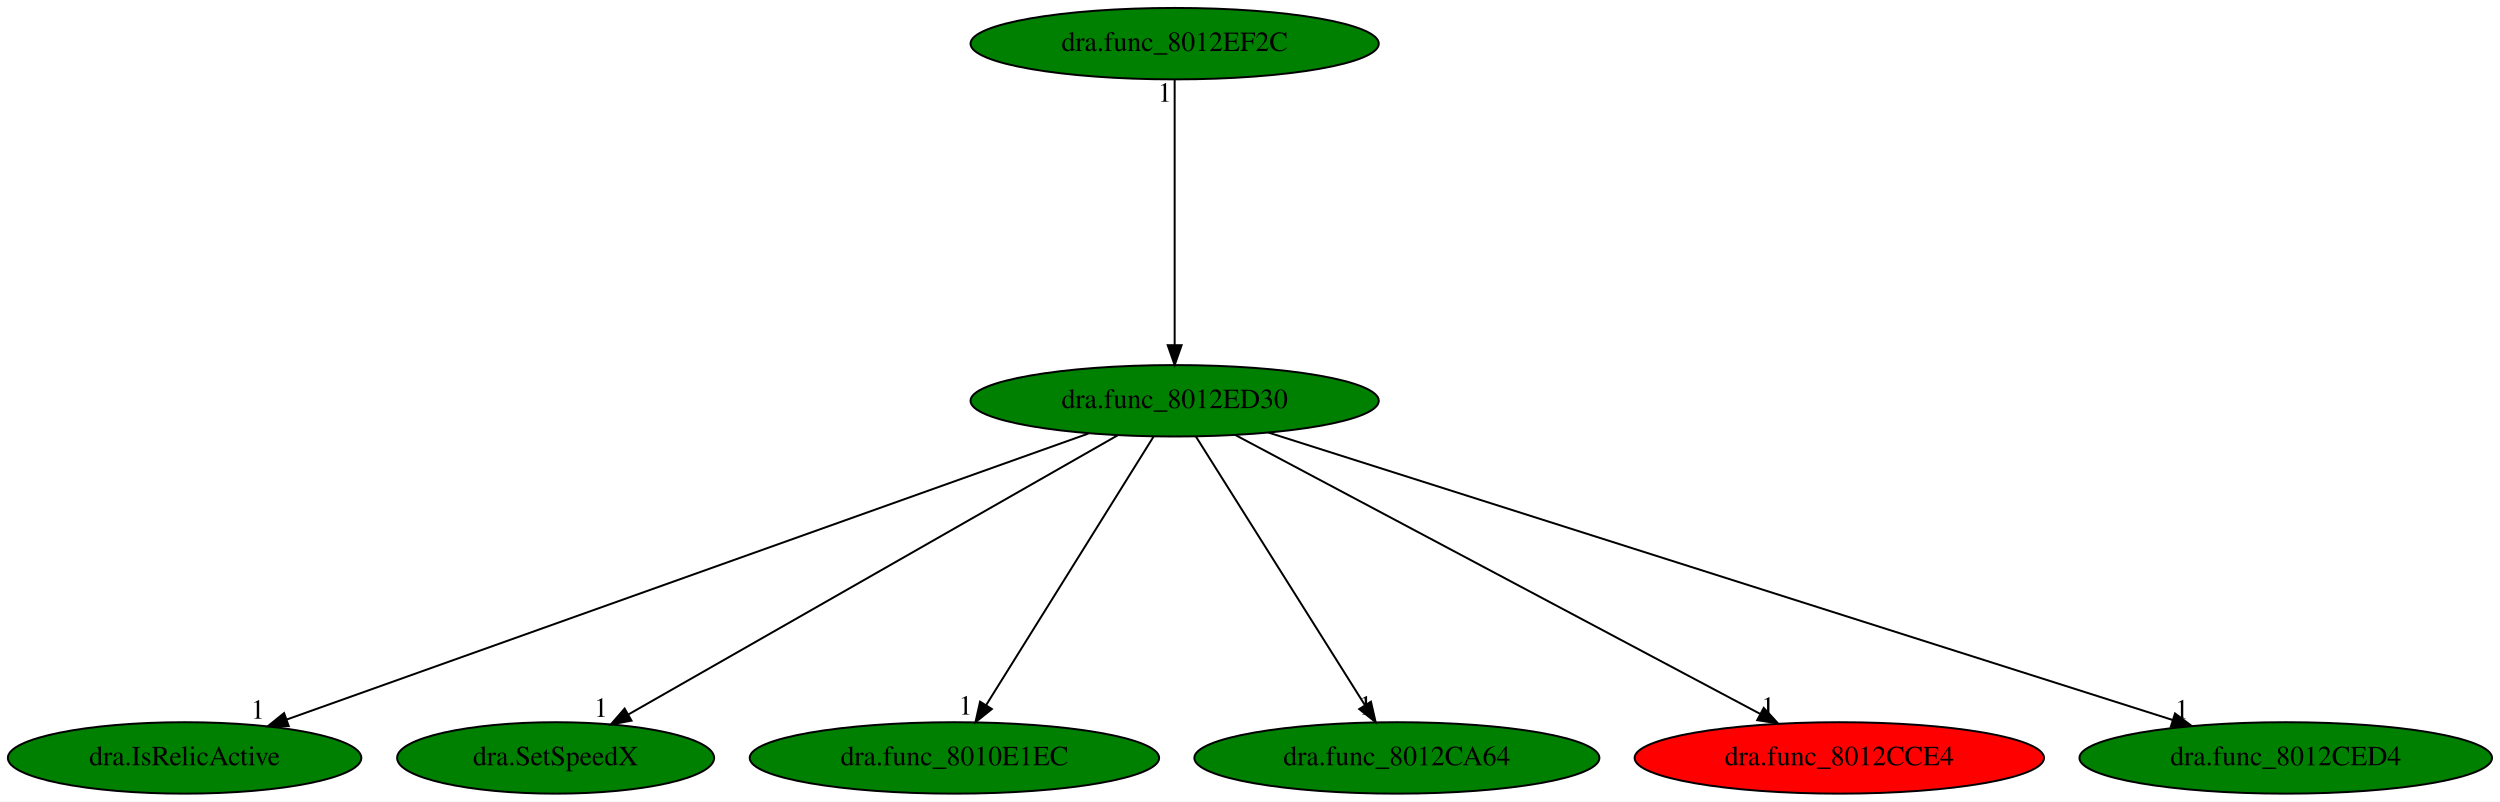
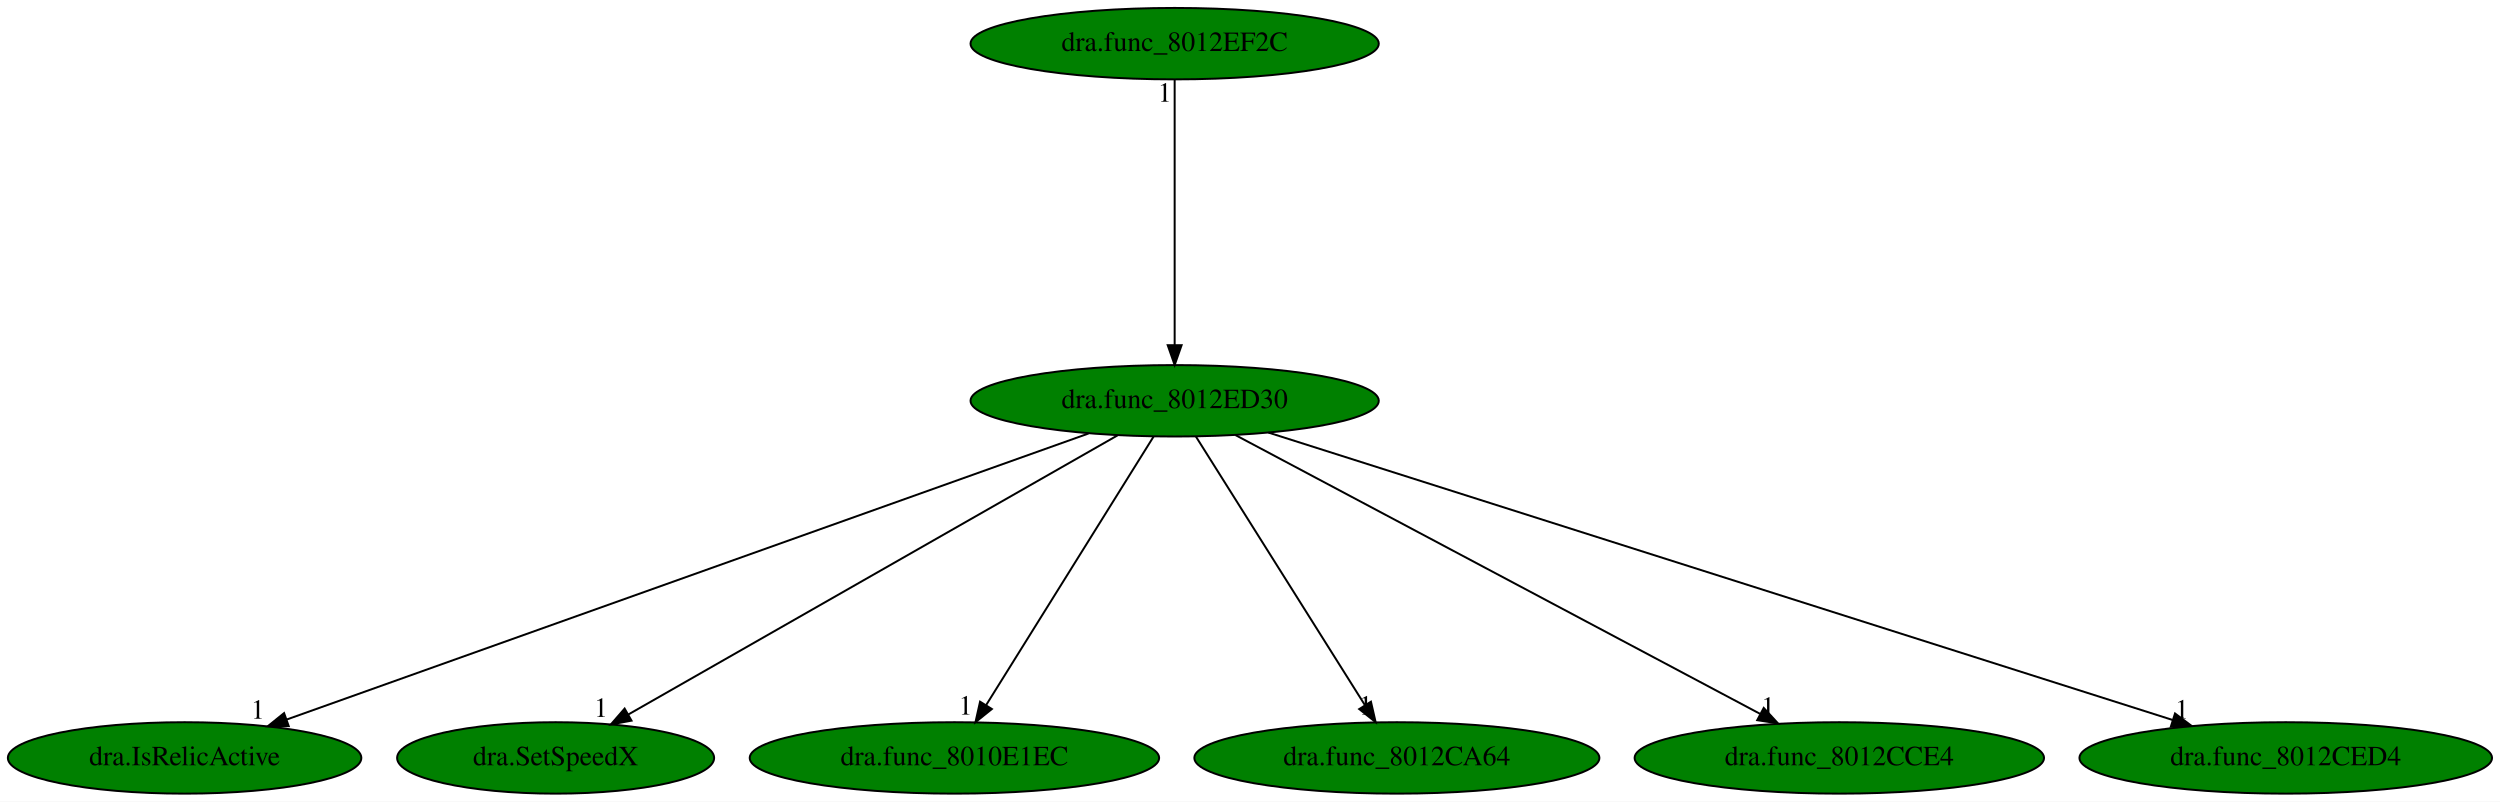
<svg xmlns="http://www.w3.org/2000/svg" xmlns:xlink="http://www.w3.org/1999/xlink" width="1260pt" height="404pt" viewBox="0.00 0.00 1260.03 404.00">
  <g id="graph0" class="graph" transform="scale(1 1) rotate(0) translate(4 400)">
    <polygon fill="white" stroke="transparent" points="-4,4 -4,-400 1256.03,-400 1256.03,4 -4,4" />
    <g id="node1" class="node">
      <ellipse fill="green" stroke="black" cx="588.04" cy="-198" rx="102.88" ry="18" />
      <text text-anchor="middle" x="588.04" y="-194.3" font-family="Times,serif" font-size="14.00">dra.func_8012ED30</text>
    </g>
    <g id="node2" class="node">
      <g id="a_node2">
        <a xlink:href="dra.IsRelicActive.svg" xlink:title="dra.IsRelicActive">
          <ellipse fill="green" stroke="black" cx="89.04" cy="-18" rx="89.08" ry="18" />
          <text text-anchor="middle" x="89.04" y="-14.3" font-family="Times,serif" font-size="14.00">dra.IsRelicActive</text>
        </a>
      </g>
    </g>
    <g id="edge1" class="edge">
      <path fill="none" stroke="black" d="M544.63,-181.52C452.73,-148.73 238.88,-72.45 140.39,-37.32" />
      <polygon fill="black" stroke="black" points="141.53,-34.01 130.94,-33.95 139.18,-40.6 141.53,-34.01" />
      <text text-anchor="middle" x="125.94" y="-37.75" font-family="Times,serif" font-size="14.00">1</text>
    </g>
    <g id="node3" class="node">
      <g id="a_node3">
        <a xlink:href="dra.SetSpeedX.svg" xlink:title="dra.SetSpeedX">
          <ellipse fill="green" stroke="black" cx="276.04" cy="-18" rx="79.89" ry="18" />
          <text text-anchor="middle" x="276.04" y="-14.3" font-family="Times,serif" font-size="14.00">dra.SetSpeedX</text>
        </a>
      </g>
    </g>
    <g id="edge2" class="edge">
      <path fill="none" stroke="black" d="M559.25,-180.57C502.31,-148.09 375.41,-75.69 312.65,-39.88" />
      <polygon fill="black" stroke="black" points="314.29,-36.79 303.87,-34.87 310.82,-42.87 314.29,-36.79" />
      <text text-anchor="middle" x="298.87" y="-38.67" font-family="Times,serif" font-size="14.00">1</text>
    </g>
    <g id="node4" class="node">
      <g id="a_node4">
        <a xlink:href="dra.func_8010E1EC.svg" xlink:title="dra.func_8010E1EC">
          <ellipse fill="green" stroke="black" cx="477.04" cy="-18" rx="103.18" ry="18" />
          <text text-anchor="middle" x="477.04" y="-14.3" font-family="Times,serif" font-size="14.00">dra.func_8010E1EC</text>
        </a>
      </g>
    </g>
    <g id="edge3" class="edge">
      <path fill="none" stroke="black" d="M577.4,-179.93C557.84,-148.57 516.08,-81.6 493.07,-44.71" />
      <polygon fill="black" stroke="black" points="495.91,-42.65 487.65,-36.02 489.97,-46.35 495.91,-42.65" />
      <text text-anchor="middle" x="482.65" y="-39.82" font-family="Times,serif" font-size="14.00">1</text>
    </g>
    <g id="node5" class="node">
      <g id="a_node5">
        <a xlink:href="dra.func_8012CA64.svg" xlink:title="dra.func_8012CA64">
          <ellipse fill="green" stroke="black" cx="700.04" cy="-18" rx="102.08" ry="18" />
          <text text-anchor="middle" x="700.04" y="-14.3" font-family="Times,serif" font-size="14.00">dra.func_8012CA64</text>
        </a>
      </g>
    </g>
    <g id="edge4" class="edge">
      <path fill="none" stroke="black" d="M598.78,-179.93C618.52,-148.57 660.65,-81.6 683.87,-44.71" />
      <polygon fill="black" stroke="black" points="686.97,-46.34 689.34,-36.02 681.05,-42.62 686.97,-46.34" />
      <text text-anchor="middle" x="684.34" y="-39.82" font-family="Times,serif" font-size="14.00">1</text>
    </g>
    <g id="node6" class="node">
      <g id="a_node6">
        <a xlink:href="dra.func_8012CCE4.svg" xlink:title="dra.func_8012CCE4">
-           <ellipse fill="red" stroke="black" cx="923.04" cy="-18" rx="103.18" ry="18" />
+           <ellipse fill="green" stroke="black" cx="923.04" cy="-18" rx="103.18" ry="18" />
          <text text-anchor="middle" x="923.04" y="-14.3" font-family="Times,serif" font-size="14.00">dra.func_8012CCE4</text>
        </a>
      </g>
    </g>
    <g id="edge5" class="edge">
      <path fill="none" stroke="black" d="M618.66,-180.73C679.44,-148.44 815.3,-76.25 883.04,-40.25" />
      <polygon fill="black" stroke="black" points="884.94,-43.21 892.13,-35.42 881.66,-37.03 884.94,-43.21" />
      <text text-anchor="middle" x="887.13" y="-39.22" font-family="Times,serif" font-size="14.00">1</text>
    </g>
    <g id="node7" class="node">
      <g id="a_node7">
        <a xlink:href="dra.func_8012CED4.svg" xlink:title="dra.func_8012CED4">
          <ellipse fill="green" stroke="black" cx="1148.04" cy="-18" rx="103.98" ry="18" />
          <text text-anchor="middle" x="1148.04" y="-14.3" font-family="Times,serif" font-size="14.00">dra.func_8012CED4</text>
        </a>
      </g>
    </g>
    <g id="edge6" class="edge">
      <path fill="none" stroke="black" d="M635.3,-181.98C737.82,-149.39 980.27,-72.33 1091.05,-37.12" />
      <polygon fill="black" stroke="black" points="1092.24,-40.41 1100.71,-34.05 1090.12,-33.74 1092.24,-40.41" />
      <text text-anchor="middle" x="1095.71" y="-37.85" font-family="Times,serif" font-size="14.00">1</text>
    </g>
    <g id="node8" class="node">
      <g id="a_node8">
        <a xlink:href="dra.func_8012EF2C.svg" xlink:title="dra.func_8012EF2C">
          <ellipse fill="green" stroke="black" cx="588.04" cy="-378" rx="102.88" ry="18" />
          <text text-anchor="middle" x="588.04" y="-374.3" font-family="Times,serif" font-size="14.00">dra.func_8012EF2C</text>
        </a>
      </g>
    </g>
    <g id="edge7" class="edge">
      <path fill="none" stroke="black" d="M588.04,-359.93C588.04,-328.97 588.04,-263.3 588.04,-226.13" />
      <polygon fill="black" stroke="black" points="591.54,-226.02 588.04,-216.02 584.54,-226.02 591.54,-226.02" />
      <text text-anchor="middle" x="583.04" y="-348.73" font-family="Times,serif" font-size="14.00">1</text>
    </g>
  </g>
</svg>
